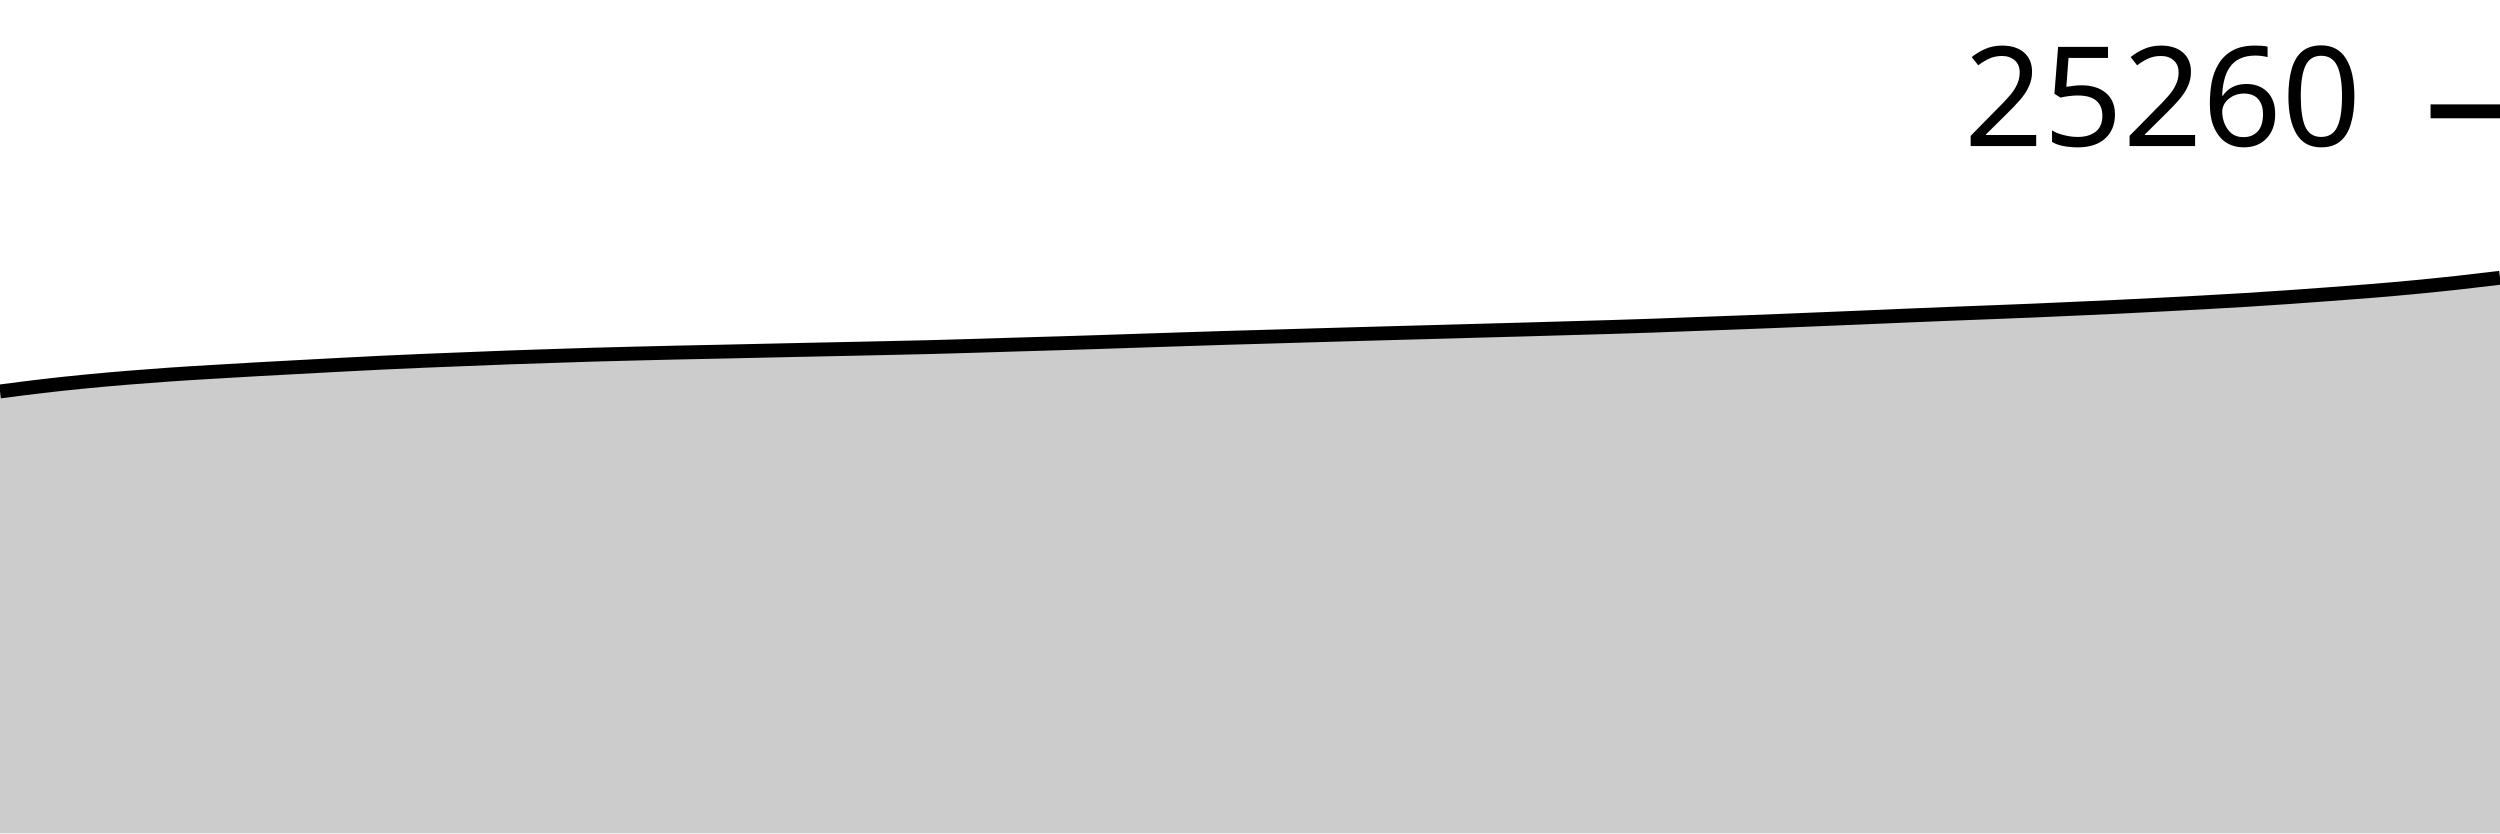
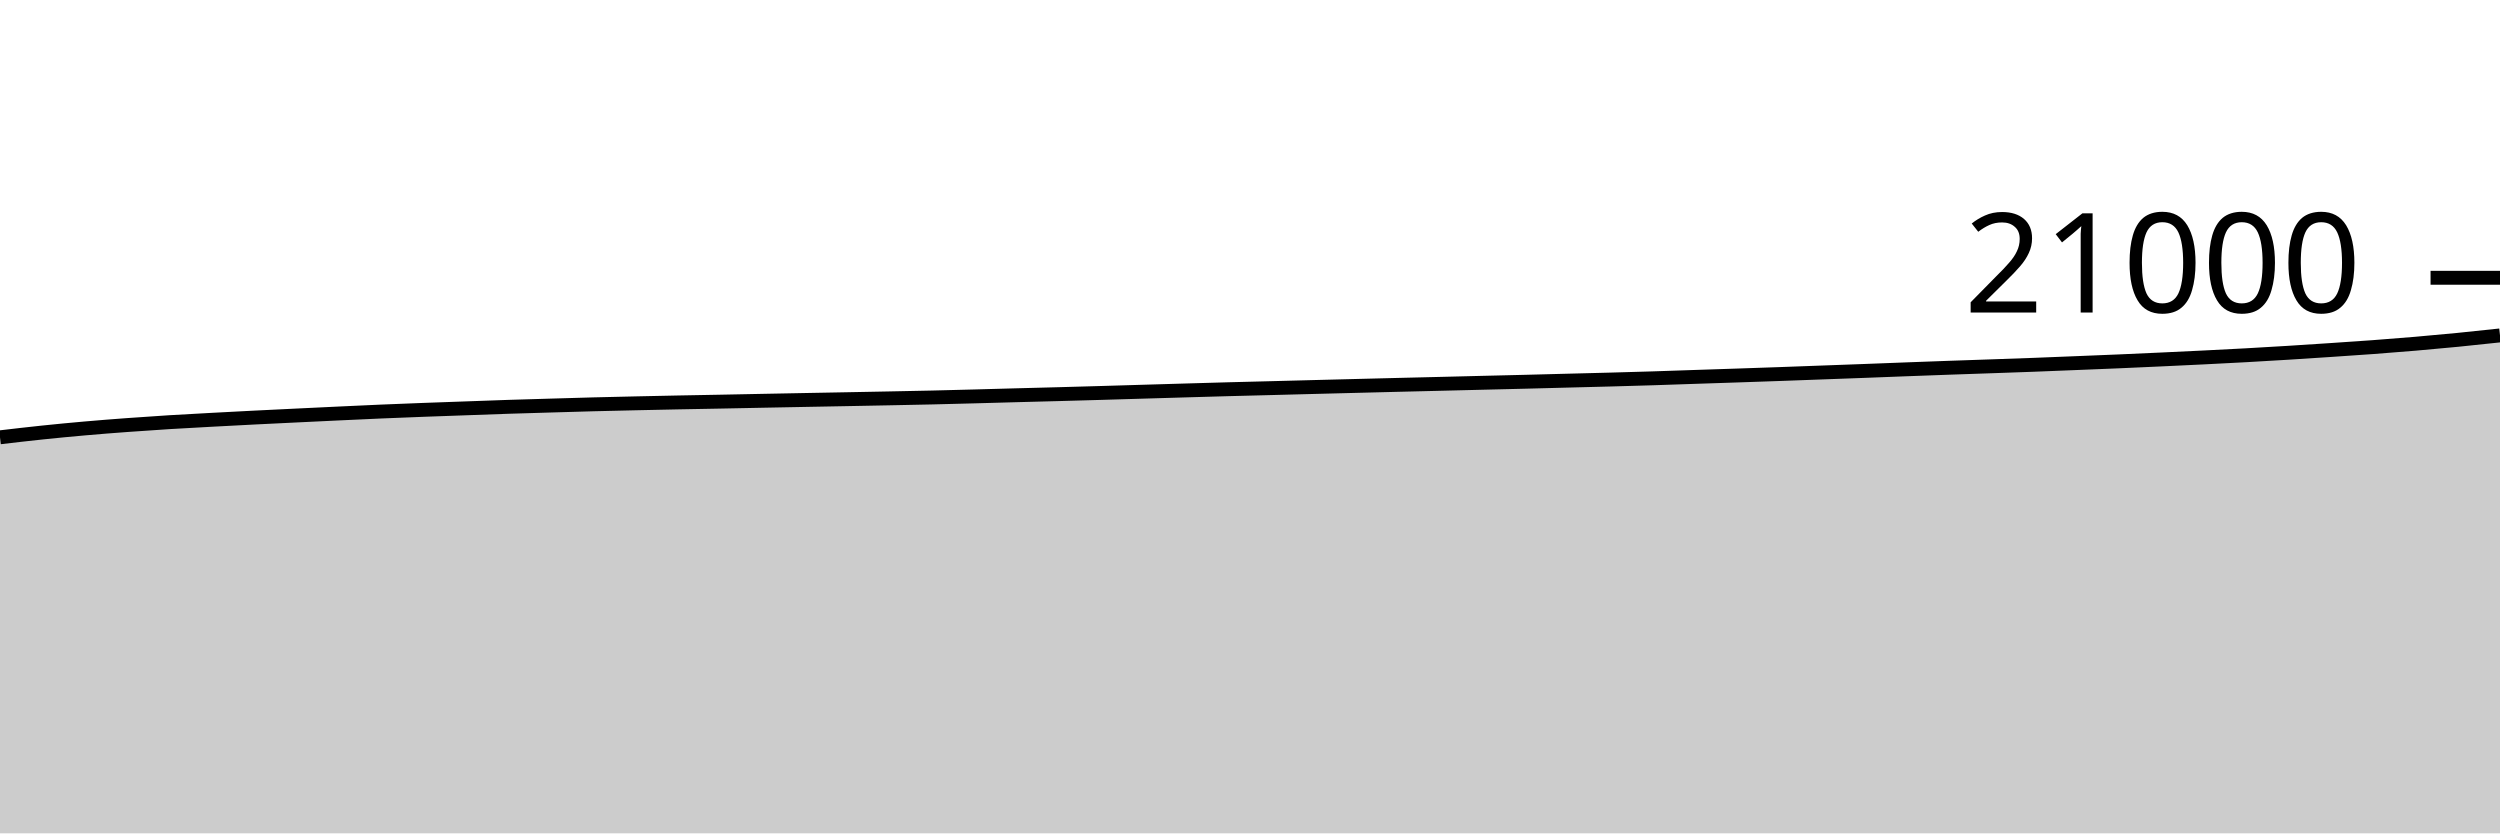
<svg xmlns="http://www.w3.org/2000/svg" viewBox="0 0 180 60">
  <g transform="translate(0,20)">
-     <path class="area" fill="rgba(0, 0, 0, 0.2)" d="M0,8.184C1.017,8.051,2.034,7.918,3.051,7.8C4.068,7.681,5.085,7.572,6.102,7.473C7.119,7.373,8.136,7.284,9.153,7.2C10.169,7.117,11.186,7.039,12.203,6.969C13.22,6.898,14.237,6.839,15.254,6.778C16.271,6.716,17.288,6.656,18.305,6.599C19.322,6.542,20.339,6.488,21.356,6.433C22.373,6.378,23.39,6.323,24.407,6.27C25.424,6.216,26.441,6.163,27.458,6.114C28.475,6.066,29.492,6.021,30.508,5.978C31.525,5.936,32.542,5.898,33.559,5.857C34.576,5.817,35.593,5.773,36.61,5.736C37.627,5.699,38.644,5.667,39.661,5.634C40.678,5.601,41.695,5.566,42.712,5.536C43.729,5.507,44.746,5.481,45.763,5.456C46.78,5.43,47.797,5.406,48.814,5.383C49.831,5.361,50.847,5.342,51.864,5.32C52.881,5.298,53.898,5.274,54.915,5.252C55.932,5.229,56.949,5.207,57.966,5.186C58.983,5.164,60,5.144,61.017,5.122C62.034,5.1,63.051,5.079,64.068,5.056C65.085,5.033,66.102,5.012,67.119,4.986C68.136,4.96,69.153,4.929,70.169,4.899C71.186,4.869,72.203,4.836,73.22,4.805C74.237,4.775,75.254,4.747,76.271,4.716C77.288,4.685,78.305,4.653,79.322,4.62C80.339,4.587,81.356,4.552,82.373,4.518C83.39,4.485,84.407,4.451,85.424,4.418C86.441,4.386,87.458,4.352,88.475,4.321C89.492,4.29,90.508,4.263,91.525,4.234C92.542,4.204,93.559,4.174,94.576,4.144C95.593,4.115,96.61,4.086,97.627,4.057C98.644,4.028,99.661,4,100.678,3.972C101.695,3.944,102.712,3.917,103.729,3.889C104.746,3.861,105.763,3.832,106.78,3.804C107.797,3.776,108.814,3.75,109.831,3.721C110.847,3.693,111.864,3.662,112.881,3.632C113.898,3.603,114.915,3.576,115.932,3.545C116.949,3.514,117.966,3.483,118.983,3.447C120,3.412,121.017,3.37,122.034,3.332C123.051,3.295,124.068,3.258,125.085,3.22C126.102,3.182,127.119,3.143,128.136,3.103C129.153,3.063,130.169,3.019,131.186,2.978C132.203,2.936,133.22,2.895,134.237,2.852C135.254,2.81,136.271,2.765,137.288,2.722C138.305,2.68,139.322,2.637,140.339,2.597C141.356,2.557,142.373,2.52,143.39,2.48C144.407,2.441,145.424,2.402,146.441,2.359C147.458,2.316,148.475,2.269,149.492,2.223C150.508,2.177,151.525,2.133,152.542,2.085C153.559,2.036,154.576,1.984,155.593,1.932C156.61,1.879,157.627,1.827,158.644,1.77C159.661,1.714,160.678,1.657,161.695,1.594C162.712,1.531,163.729,1.464,164.746,1.394C165.763,1.324,166.78,1.249,167.797,1.173C168.814,1.097,169.831,1.023,170.847,0.939C171.864,0.855,172.881,0.767,173.898,0.669C174.915,0.572,175.932,0.469,176.949,0.357C177.966,0.245,178.983,0.123,180,0L180,40C178.983,40,177.966,40,176.949,40C175.932,40,174.915,40,173.898,40C172.881,40,171.864,40,170.847,40C169.831,40,168.814,40,167.797,40C166.78,40,165.763,40,164.746,40C163.729,40,162.712,40,161.695,40C160.678,40,159.661,40,158.644,40C157.627,40,156.61,40,155.593,40C154.576,40,153.559,40,152.542,40C151.525,40,150.508,40,149.492,40C148.475,40,147.458,40,146.441,40C145.424,40,144.407,40,143.39,40C142.373,40,141.356,40,140.339,40C139.322,40,138.305,40,137.288,40C136.271,40,135.254,40,134.237,40C133.22,40,132.203,40,131.186,40C130.169,40,129.153,40,128.136,40C127.119,40,126.102,40,125.085,40C124.068,40,123.051,40,122.034,40C121.017,40,120,40,118.983,40C117.966,40,116.949,40,115.932,40C114.915,40,113.898,40,112.881,40C111.864,40,110.847,40,109.831,40C108.814,40,107.797,40,106.78,40C105.763,40,104.746,40,103.729,40C102.712,40,101.695,40,100.678,40C99.661,40,98.644,40,97.627,40C96.61,40,95.593,40,94.576,40C93.559,40,92.542,40,91.525,40C90.508,40,89.492,40,88.475,40C87.458,40,86.441,40,85.424,40C84.407,40,83.39,40,82.373,40C81.356,40,80.339,40,79.322,40C78.305,40,77.288,40,76.271,40C75.254,40,74.237,40,73.22,40C72.203,40,71.186,40,70.169,40C69.153,40,68.136,40,67.119,40C66.102,40,65.085,40,64.068,40C63.051,40,62.034,40,61.017,40C60,40,58.983,40,57.966,40C56.949,40,55.932,40,54.915,40C53.898,40,52.881,40,51.864,40C50.847,40,49.831,40,48.814,40C47.797,40,46.78,40,45.763,40C44.746,40,43.729,40,42.712,40C41.695,40,40.678,40,39.661,40C38.644,40,37.627,40,36.61,40C35.593,40,34.576,40,33.559,40C32.542,40,31.525,40,30.508,40C29.492,40,28.475,40,27.458,40C26.441,40,25.424,40,24.407,40C23.39,40,22.373,40,21.356,40C20.339,40,19.322,40,18.305,40C17.288,40,16.271,40,15.254,40C14.237,40,13.22,40,12.203,40C11.186,40,10.169,40,9.153,40C8.136,40,7.119,40,6.102,40C5.085,40,4.068,40,3.051,40C2.034,40,1.017,40,0,40Z" />
-     <path class="line" stroke="black" fill="none" d="M0,8.184C1.017,8.051,2.034,7.918,3.051,7.8C4.068,7.681,5.085,7.572,6.102,7.473C7.119,7.373,8.136,7.284,9.153,7.2C10.169,7.117,11.186,7.039,12.203,6.969C13.22,6.898,14.237,6.839,15.254,6.778C16.271,6.716,17.288,6.656,18.305,6.599C19.322,6.542,20.339,6.488,21.356,6.433C22.373,6.378,23.39,6.323,24.407,6.27C25.424,6.216,26.441,6.163,27.458,6.114C28.475,6.066,29.492,6.021,30.508,5.978C31.525,5.936,32.542,5.898,33.559,5.857C34.576,5.817,35.593,5.773,36.61,5.736C37.627,5.699,38.644,5.667,39.661,5.634C40.678,5.601,41.695,5.566,42.712,5.536C43.729,5.507,44.746,5.481,45.763,5.456C46.78,5.43,47.797,5.406,48.814,5.383C49.831,5.361,50.847,5.342,51.864,5.32C52.881,5.298,53.898,5.274,54.915,5.252C55.932,5.229,56.949,5.207,57.966,5.186C58.983,5.164,60,5.144,61.017,5.122C62.034,5.1,63.051,5.079,64.068,5.056C65.085,5.033,66.102,5.012,67.119,4.986C68.136,4.96,69.153,4.929,70.169,4.899C71.186,4.869,72.203,4.836,73.22,4.805C74.237,4.775,75.254,4.747,76.271,4.716C77.288,4.685,78.305,4.653,79.322,4.62C80.339,4.587,81.356,4.552,82.373,4.518C83.39,4.485,84.407,4.451,85.424,4.418C86.441,4.386,87.458,4.352,88.475,4.321C89.492,4.29,90.508,4.263,91.525,4.234C92.542,4.204,93.559,4.174,94.576,4.144C95.593,4.115,96.61,4.086,97.627,4.057C98.644,4.028,99.661,4,100.678,3.972C101.695,3.944,102.712,3.917,103.729,3.889C104.746,3.861,105.763,3.832,106.78,3.804C107.797,3.776,108.814,3.75,109.831,3.721C110.847,3.693,111.864,3.662,112.881,3.632C113.898,3.603,114.915,3.576,115.932,3.545C116.949,3.514,117.966,3.483,118.983,3.447C120,3.412,121.017,3.37,122.034,3.332C123.051,3.295,124.068,3.258,125.085,3.22C126.102,3.182,127.119,3.143,128.136,3.103C129.153,3.063,130.169,3.019,131.186,2.978C132.203,2.936,133.22,2.895,134.237,2.852C135.254,2.81,136.271,2.765,137.288,2.722C138.305,2.68,139.322,2.637,140.339,2.597C141.356,2.557,142.373,2.52,143.39,2.48C144.407,2.441,145.424,2.402,146.441,2.359C147.458,2.316,148.475,2.269,149.492,2.223C150.508,2.177,151.525,2.133,152.542,2.085C153.559,2.036,154.576,1.984,155.593,1.932C156.61,1.879,157.627,1.827,158.644,1.77C159.661,1.714,160.678,1.657,161.695,1.594C162.712,1.531,163.729,1.464,164.746,1.394C165.763,1.324,166.78,1.249,167.797,1.173C168.814,1.097,169.831,1.023,170.847,0.939C171.864,0.855,172.881,0.767,173.898,0.669C174.915,0.572,175.932,0.469,176.949,0.357C177.966,0.245,178.983,0.123,180,0" />
-     <path class="axis-ceiling" stroke-width="1" stroke="black" fill="none" d="M175,-11.984L180,-11.984" />
-     <text class="axis-ceiling-label" font-family="sans-serif" text-anchor="end" font-size="10px" x="170" y="-9.484">25260</text>
+     <path class="area" fill="rgba(0, 0, 0, 0.2)" d="M0,11.486C1.017,11.367,2.034,11.247,3.051,11.141C4.068,11.035,5.085,10.937,6.102,10.848C7.119,10.758,8.136,10.679,9.153,10.604C10.169,10.529,11.186,10.459,12.203,10.396C13.22,10.333,14.237,10.28,15.254,10.225C16.271,10.17,17.288,10.116,18.305,10.065C19.322,10.013,20.339,9.965,21.356,9.916C22.373,9.867,23.39,9.817,24.407,9.77C25.424,9.722,26.441,9.674,27.458,9.63C28.475,9.587,29.492,9.547,30.508,9.509C31.525,9.47,32.542,9.436,33.559,9.4C34.576,9.364,35.593,9.325,36.61,9.291C37.627,9.258,38.644,9.23,39.661,9.2C40.678,9.17,41.695,9.139,42.712,9.112C43.729,9.086,44.746,9.063,45.763,9.04C46.78,9.017,47.797,8.996,48.814,8.975C49.831,8.955,50.847,8.938,51.864,8.918C52.881,8.898,53.898,8.877,54.915,8.857C55.932,8.837,56.949,8.817,57.966,8.798C58.983,8.779,60,8.76,61.017,8.741C62.034,8.722,63.051,8.702,64.068,8.682C65.085,8.662,66.102,8.643,67.119,8.619C68.136,8.596,69.153,8.568,70.169,8.541C71.186,8.514,72.203,8.484,73.22,8.457C74.237,8.43,75.254,8.405,76.271,8.377C77.288,8.35,78.305,8.321,79.322,8.291C80.339,8.262,81.356,8.23,82.373,8.2C83.39,8.17,84.407,8.14,85.424,8.11C86.441,8.081,87.458,8.05,88.475,8.023C89.492,7.995,90.508,7.971,91.525,7.945C92.542,7.918,93.559,7.891,94.576,7.865C95.593,7.838,96.61,7.812,97.627,7.787C98.644,7.761,99.661,7.736,100.678,7.71C101.695,7.685,102.712,7.661,103.729,7.636C104.746,7.611,105.763,7.585,106.78,7.56C107.797,7.535,108.814,7.511,109.831,7.486C110.847,7.46,111.864,7.432,112.881,7.406C113.898,7.379,114.915,7.355,115.932,7.328C116.949,7.3,117.966,7.272,118.983,7.24C120,7.208,121.017,7.171,122.034,7.137C123.051,7.103,124.068,7.07,125.085,7.036C126.102,7.002,127.119,6.968,128.136,6.931C129.153,6.895,130.169,6.857,131.186,6.819C132.203,6.782,133.22,6.745,134.237,6.707C135.254,6.669,136.271,6.629,137.288,6.59C138.305,6.552,139.322,6.514,140.339,6.478C141.356,6.442,142.373,6.409,143.39,6.373C144.407,6.338,145.424,6.303,146.441,6.265C147.458,6.226,148.475,6.184,149.492,6.143C150.508,6.102,151.525,6.063,152.542,6.019C153.559,5.976,154.576,5.929,155.593,5.882C156.61,5.835,157.627,5.788,158.644,5.737C159.661,5.687,160.678,5.635,161.695,5.579C162.712,5.523,163.729,5.463,164.746,5.4C165.763,5.337,166.78,5.27,167.797,5.202C168.814,5.134,169.831,5.068,170.847,4.992C171.864,4.917,172.881,4.837,173.898,4.75C174.915,4.663,175.932,4.57,176.949,4.47C177.966,4.37,178.983,4.26,180,4.15L180,40C178.983,40,177.966,40,176.949,40C175.932,40,174.915,40,173.898,40C172.881,40,171.864,40,170.847,40C169.831,40,168.814,40,167.797,40C166.78,40,165.763,40,164.746,40C163.729,40,162.712,40,161.695,40C160.678,40,159.661,40,158.644,40C157.627,40,156.61,40,155.593,40C154.576,40,153.559,40,152.542,40C151.525,40,150.508,40,149.492,40C148.475,40,147.458,40,146.441,40C145.424,40,144.407,40,143.39,40C142.373,40,141.356,40,140.339,40C139.322,40,138.305,40,137.288,40C136.271,40,135.254,40,134.237,40C133.22,40,132.203,40,131.186,40C130.169,40,129.153,40,128.136,40C127.119,40,126.102,40,125.085,40C124.068,40,123.051,40,122.034,40C121.017,40,120,40,118.983,40C117.966,40,116.949,40,115.932,40C114.915,40,113.898,40,112.881,40C111.864,40,110.847,40,109.831,40C108.814,40,107.797,40,106.78,40C105.763,40,104.746,40,103.729,40C102.712,40,101.695,40,100.678,40C99.661,40,98.644,40,97.627,40C96.61,40,95.593,40,94.576,40C93.559,40,92.542,40,91.525,40C90.508,40,89.492,40,88.475,40C87.458,40,86.441,40,85.424,40C84.407,40,83.39,40,82.373,40C81.356,40,80.339,40,79.322,40C78.305,40,77.288,40,76.271,40C75.254,40,74.237,40,73.22,40C72.203,40,71.186,40,70.169,40C69.153,40,68.136,40,67.119,40C66.102,40,65.085,40,64.068,40C63.051,40,62.034,40,61.017,40C60,40,58.983,40,57.966,40C56.949,40,55.932,40,54.915,40C53.898,40,52.881,40,51.864,40C50.847,40,49.831,40,48.814,40C47.797,40,46.78,40,45.763,40C44.746,40,43.729,40,42.712,40C41.695,40,40.678,40,39.661,40C38.644,40,37.627,40,36.61,40C35.593,40,34.576,40,33.559,40C32.542,40,31.525,40,30.508,40C29.492,40,28.475,40,27.458,40C26.441,40,25.424,40,24.407,40C23.39,40,22.373,40,21.356,40C20.339,40,19.322,40,18.305,40C17.288,40,16.271,40,15.254,40C14.237,40,13.22,40,12.203,40C11.186,40,10.169,40,9.153,40C8.136,40,7.119,40,6.102,40C5.085,40,4.068,40,3.051,40C2.034,40,1.017,40,0,40Z" />
+     <path class="line" stroke="black" fill="none" d="M0,11.486C1.017,11.367,2.034,11.247,3.051,11.141C4.068,11.035,5.085,10.937,6.102,10.848C7.119,10.758,8.136,10.679,9.153,10.604C10.169,10.529,11.186,10.459,12.203,10.396C13.22,10.333,14.237,10.28,15.254,10.225C16.271,10.17,17.288,10.116,18.305,10.065C19.322,10.013,20.339,9.965,21.356,9.916C22.373,9.867,23.39,9.817,24.407,9.77C25.424,9.722,26.441,9.674,27.458,9.63C28.475,9.587,29.492,9.547,30.508,9.509C31.525,9.47,32.542,9.436,33.559,9.4C34.576,9.364,35.593,9.325,36.61,9.291C37.627,9.258,38.644,9.23,39.661,9.2C40.678,9.17,41.695,9.139,42.712,9.112C43.729,9.086,44.746,9.063,45.763,9.04C46.78,9.017,47.797,8.996,48.814,8.975C49.831,8.955,50.847,8.938,51.864,8.918C52.881,8.898,53.898,8.877,54.915,8.857C55.932,8.837,56.949,8.817,57.966,8.798C58.983,8.779,60,8.76,61.017,8.741C62.034,8.722,63.051,8.702,64.068,8.682C65.085,8.662,66.102,8.643,67.119,8.619C68.136,8.596,69.153,8.568,70.169,8.541C71.186,8.514,72.203,8.484,73.22,8.457C74.237,8.43,75.254,8.405,76.271,8.377C77.288,8.35,78.305,8.321,79.322,8.291C80.339,8.262,81.356,8.23,82.373,8.2C83.39,8.17,84.407,8.14,85.424,8.11C86.441,8.081,87.458,8.05,88.475,8.023C89.492,7.995,90.508,7.971,91.525,7.945C92.542,7.918,93.559,7.891,94.576,7.865C95.593,7.838,96.61,7.812,97.627,7.787C98.644,7.761,99.661,7.736,100.678,7.71C101.695,7.685,102.712,7.661,103.729,7.636C104.746,7.611,105.763,7.585,106.78,7.56C107.797,7.535,108.814,7.511,109.831,7.486C110.847,7.46,111.864,7.432,112.881,7.406C113.898,7.379,114.915,7.355,115.932,7.328C116.949,7.3,117.966,7.272,118.983,7.24C120,7.208,121.017,7.171,122.034,7.137C123.051,7.103,124.068,7.07,125.085,7.036C126.102,7.002,127.119,6.968,128.136,6.931C129.153,6.895,130.169,6.857,131.186,6.819C132.203,6.782,133.22,6.745,134.237,6.707C135.254,6.669,136.271,6.629,137.288,6.59C138.305,6.552,139.322,6.514,140.339,6.478C141.356,6.442,142.373,6.409,143.39,6.373C144.407,6.338,145.424,6.303,146.441,6.265C147.458,6.226,148.475,6.184,149.492,6.143C150.508,6.102,151.525,6.063,152.542,6.019C153.559,5.976,154.576,5.929,155.593,5.882C156.61,5.835,157.627,5.788,158.644,5.737C159.661,5.687,160.678,5.635,161.695,5.579C162.712,5.523,163.729,5.463,164.746,5.4C165.763,5.337,166.78,5.27,167.797,5.202C168.814,5.134,169.831,5.068,170.847,4.992C171.864,4.917,172.881,4.837,173.898,4.75C174.915,4.663,175.932,4.57,176.949,4.47C177.966,4.37,178.983,4.26,180,4.15" />
+     <path class="axis-ceiling" stroke-width="1" stroke="black" fill="none" d="M175,0L180,0" />
+     <text class="axis-ceiling-label" font-family="sans-serif" text-anchor="end" font-size="10px" x="170" y="2.5">21000</text>
  </g>
</svg>
